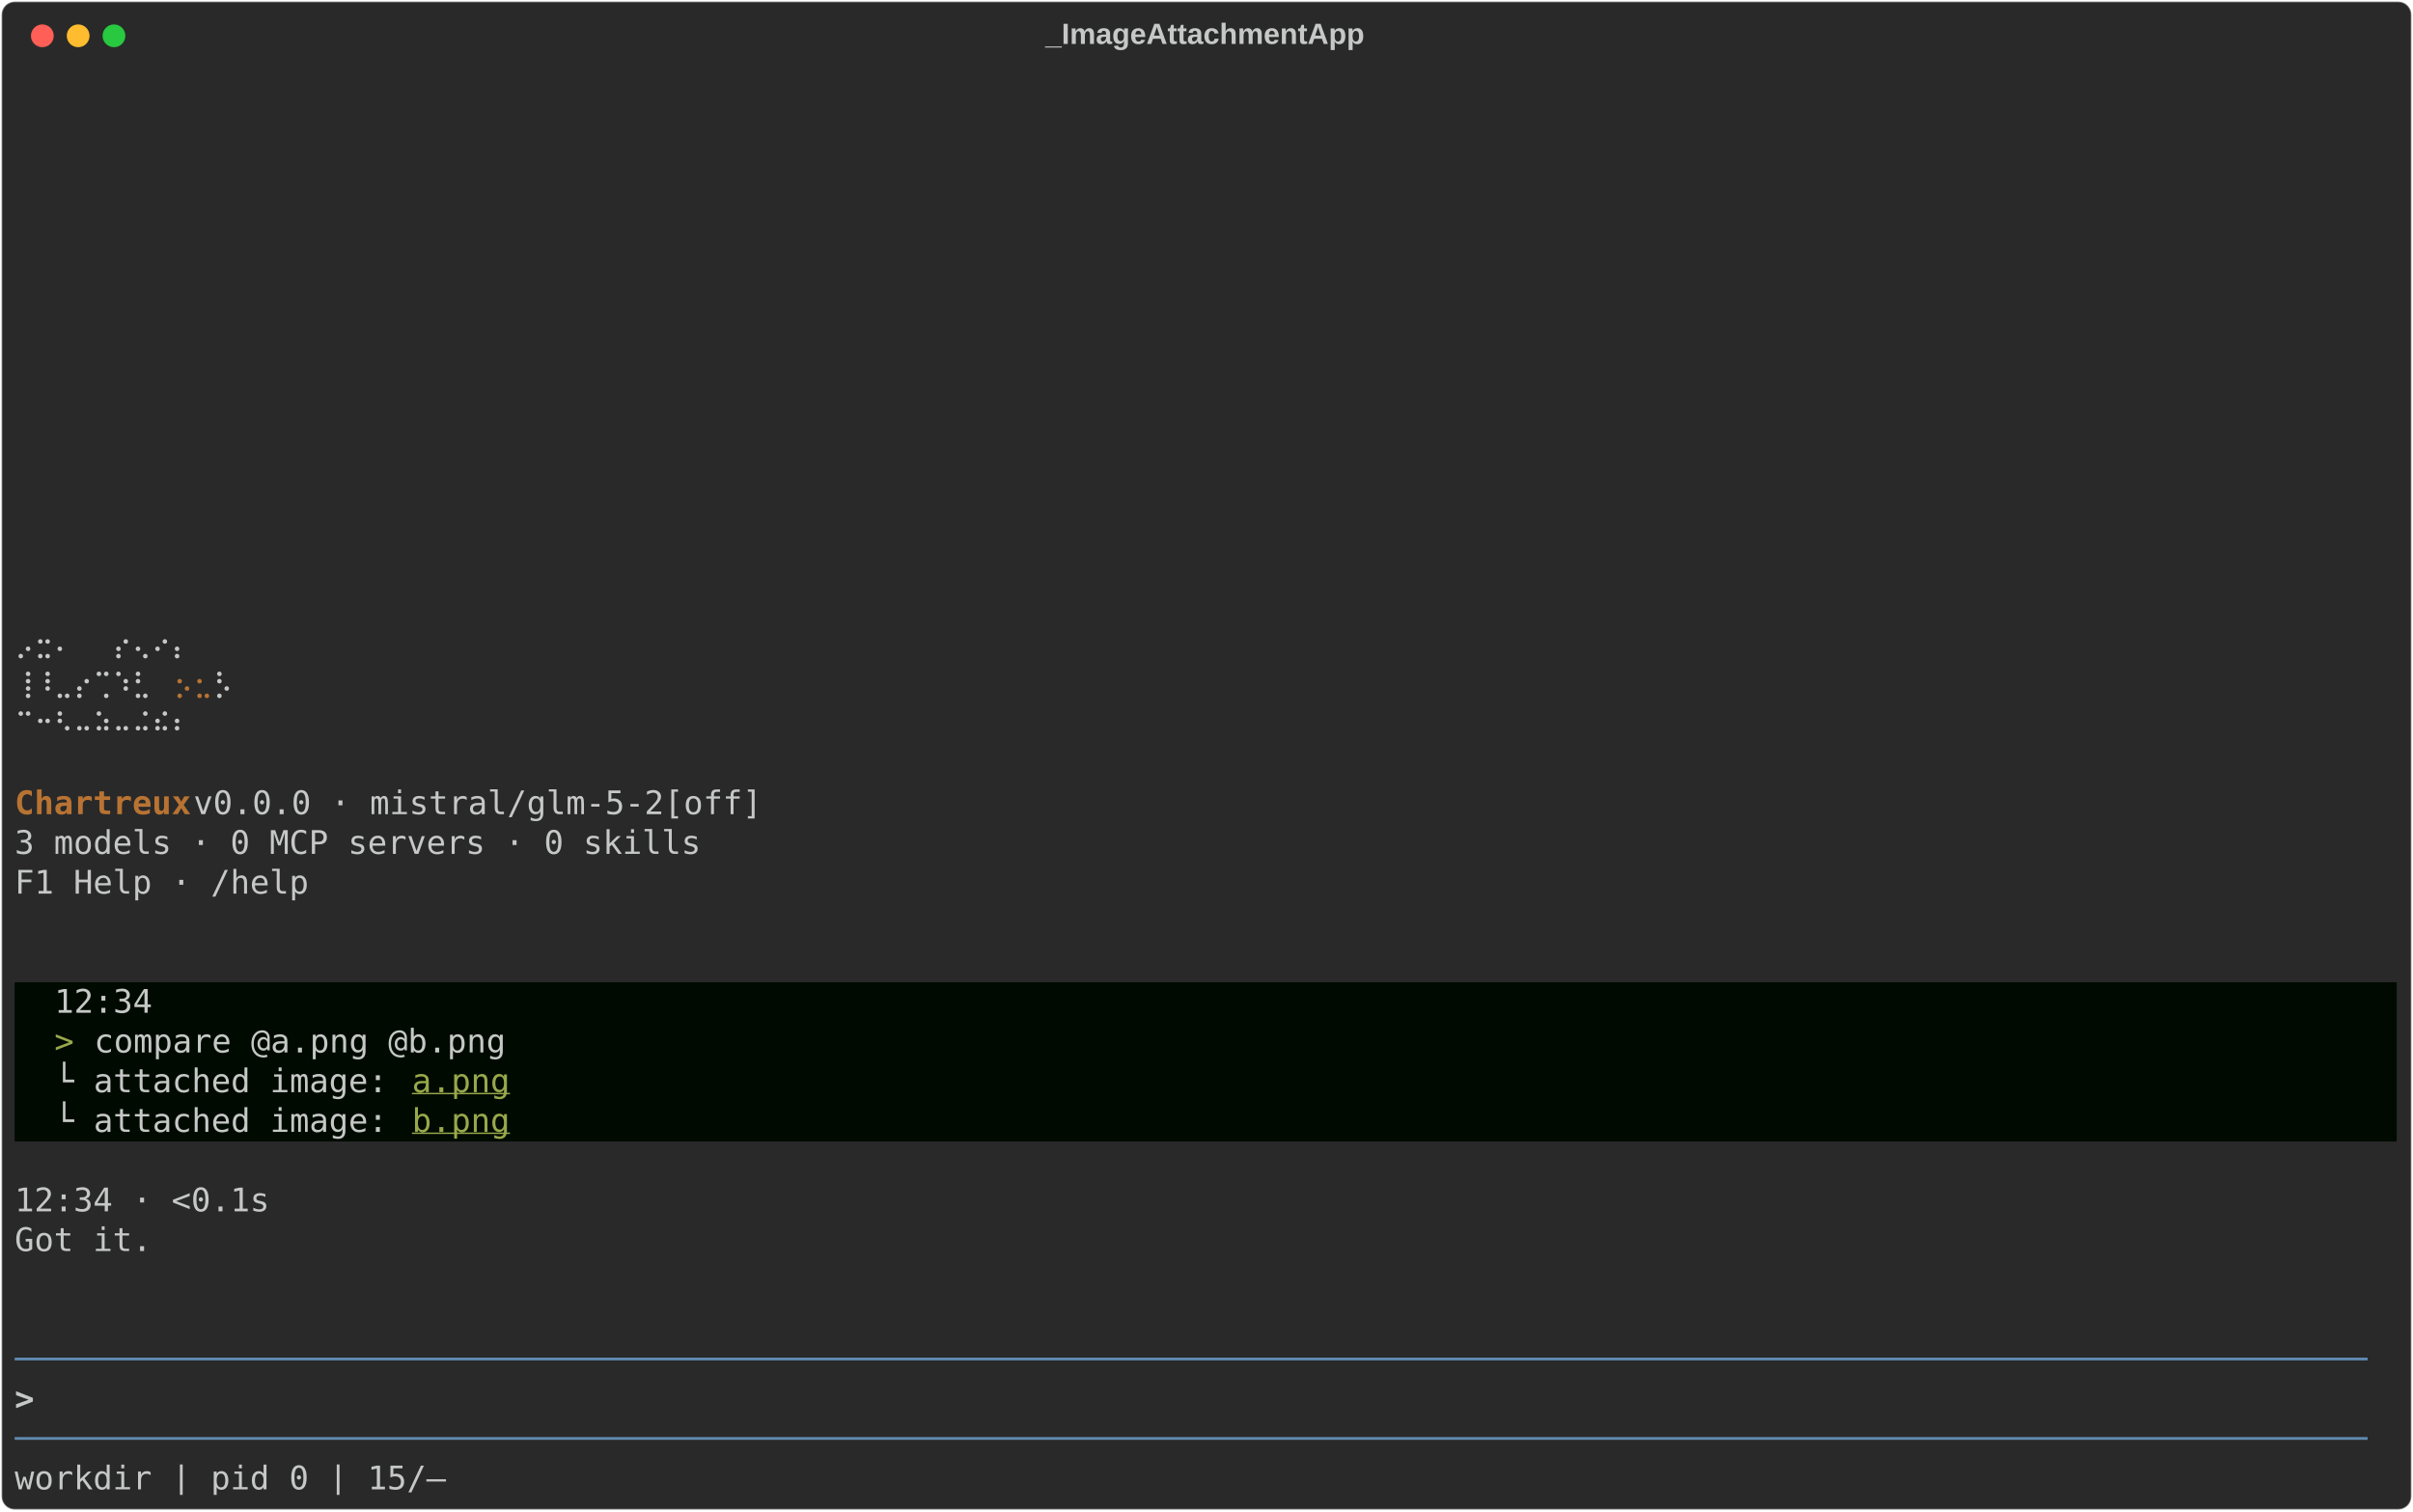
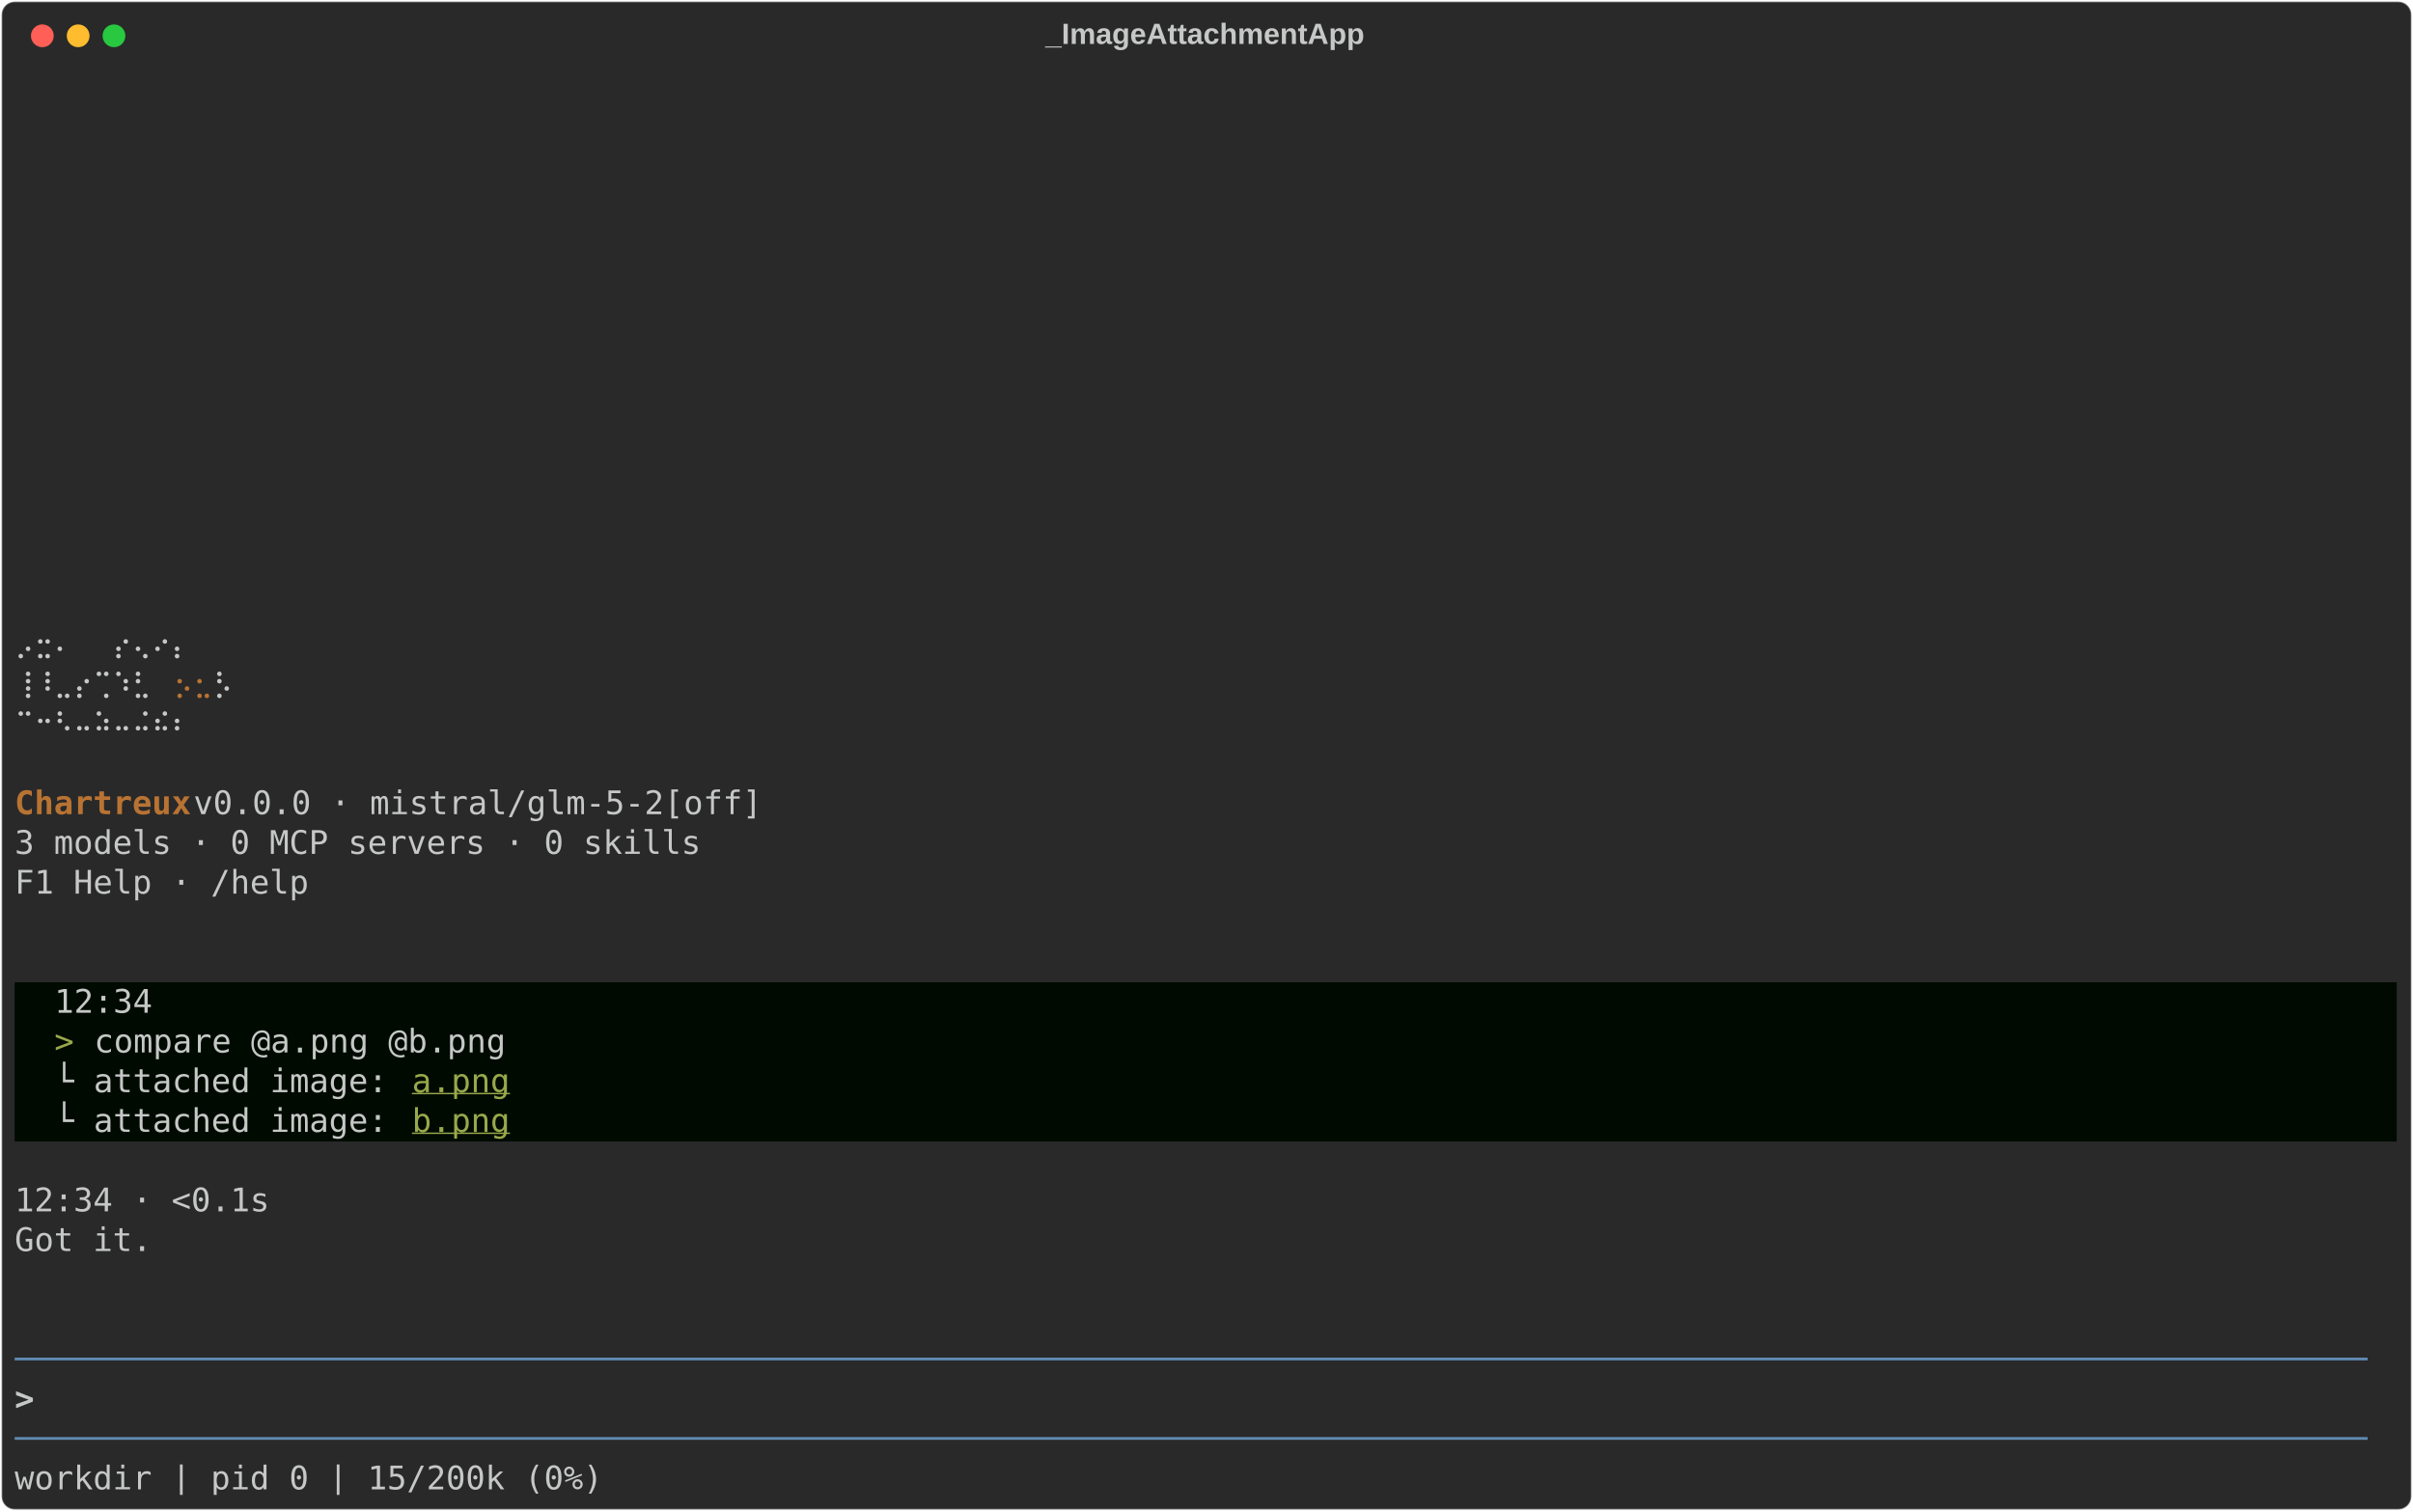
<svg xmlns="http://www.w3.org/2000/svg" class="rich-terminal" viewBox="0 0 1482 928.4">
  <style>

    @font-face {
        font-family: "Fira Code";
        src: local("FiraCode-Regular"),
                url("https://cdnjs.cloudflare.com/ajax/libs/firacode/6.2.0/woff2/FiraCode-Regular.woff2") format("woff2"),
                url("https://cdnjs.cloudflare.com/ajax/libs/firacode/6.2.0/woff/FiraCode-Regular.woff") format("woff");
        font-style: normal;
        font-weight: 400;
    }
    @font-face {
        font-family: "Fira Code";
        src: local("FiraCode-Bold"),
                url("https://cdnjs.cloudflare.com/ajax/libs/firacode/6.2.0/woff2/FiraCode-Bold.woff2") format("woff2"),
                url("https://cdnjs.cloudflare.com/ajax/libs/firacode/6.2.0/woff/FiraCode-Bold.woff") format("woff");
        font-style: bold;
        font-weight: 700;
    }

    .terminal-matrix {
        font-family: Fira Code, monospace;
        font-size: 20px;
        line-height: 24.4px;
        font-variant-east-asian: full-width;
    }

    .terminal-title {
        font-size: 18px;
        font-weight: bold;
        font-family: arial;
    }

    .terminal-r1 { fill: #c5c8c6 }
.terminal-r2 { fill: #b87333 }
.terminal-r3 { fill: #b87333;font-weight: bold }
.terminal-r4 { fill: #98a84b }
.terminal-r5 { fill: #98a84b;text-decoration: underline; }
.terminal-r6 { fill: #608ab1 }
.terminal-r7 { fill: #c5c8c6;font-weight: bold }
    </style>
  <defs>
    <clipPath id="terminal-clip-terminal">
      <rect x="0" y="0" width="1463.0" height="877.4" />
    </clipPath>
    <clipPath id="terminal-line-0">
      <rect x="0" y="1.5" width="1464" height="24.65" />
    </clipPath>
    <clipPath id="terminal-line-1">
      <rect x="0" y="25.9" width="1464" height="24.65" />
    </clipPath>
    <clipPath id="terminal-line-2">
      <rect x="0" y="50.3" width="1464" height="24.65" />
    </clipPath>
    <clipPath id="terminal-line-3">
      <rect x="0" y="74.7" width="1464" height="24.65" />
    </clipPath>
    <clipPath id="terminal-line-4">
      <rect x="0" y="99.1" width="1464" height="24.65" />
    </clipPath>
    <clipPath id="terminal-line-5">
      <rect x="0" y="123.5" width="1464" height="24.65" />
    </clipPath>
    <clipPath id="terminal-line-6">
      <rect x="0" y="147.9" width="1464" height="24.65" />
    </clipPath>
    <clipPath id="terminal-line-7">
      <rect x="0" y="172.3" width="1464" height="24.65" />
    </clipPath>
    <clipPath id="terminal-line-8">
      <rect x="0" y="196.7" width="1464" height="24.65" />
    </clipPath>
    <clipPath id="terminal-line-9">
      <rect x="0" y="221.1" width="1464" height="24.65" />
    </clipPath>
    <clipPath id="terminal-line-10">
      <rect x="0" y="245.5" width="1464" height="24.65" />
    </clipPath>
    <clipPath id="terminal-line-11">
      <rect x="0" y="269.9" width="1464" height="24.65" />
    </clipPath>
    <clipPath id="terminal-line-12">
      <rect x="0" y="294.3" width="1464" height="24.65" />
    </clipPath>
    <clipPath id="terminal-line-13">
      <rect x="0" y="318.7" width="1464" height="24.65" />
    </clipPath>
    <clipPath id="terminal-line-14">
      <rect x="0" y="343.1" width="1464" height="24.65" />
    </clipPath>
    <clipPath id="terminal-line-15">
      <rect x="0" y="367.5" width="1464" height="24.65" />
    </clipPath>
    <clipPath id="terminal-line-16">
      <rect x="0" y="391.9" width="1464" height="24.65" />
    </clipPath>
    <clipPath id="terminal-line-17">
      <rect x="0" y="416.3" width="1464" height="24.65" />
    </clipPath>
    <clipPath id="terminal-line-18">
      <rect x="0" y="440.7" width="1464" height="24.65" />
    </clipPath>
    <clipPath id="terminal-line-19">
      <rect x="0" y="465.1" width="1464" height="24.65" />
    </clipPath>
    <clipPath id="terminal-line-20">
      <rect x="0" y="489.5" width="1464" height="24.65" />
    </clipPath>
    <clipPath id="terminal-line-21">
      <rect x="0" y="513.9" width="1464" height="24.65" />
    </clipPath>
    <clipPath id="terminal-line-22">
      <rect x="0" y="538.3" width="1464" height="24.65" />
    </clipPath>
    <clipPath id="terminal-line-23">
      <rect x="0" y="562.7" width="1464" height="24.65" />
    </clipPath>
    <clipPath id="terminal-line-24">
      <rect x="0" y="587.1" width="1464" height="24.65" />
    </clipPath>
    <clipPath id="terminal-line-25">
      <rect x="0" y="611.5" width="1464" height="24.65" />
    </clipPath>
    <clipPath id="terminal-line-26">
      <rect x="0" y="635.9" width="1464" height="24.65" />
    </clipPath>
    <clipPath id="terminal-line-27">
      <rect x="0" y="660.3" width="1464" height="24.65" />
    </clipPath>
    <clipPath id="terminal-line-28">
      <rect x="0" y="684.7" width="1464" height="24.65" />
    </clipPath>
    <clipPath id="terminal-line-29">
      <rect x="0" y="709.1" width="1464" height="24.65" />
    </clipPath>
    <clipPath id="terminal-line-30">
      <rect x="0" y="733.5" width="1464" height="24.65" />
    </clipPath>
    <clipPath id="terminal-line-31">
      <rect x="0" y="757.9" width="1464" height="24.65" />
    </clipPath>
    <clipPath id="terminal-line-32">
      <rect x="0" y="782.3" width="1464" height="24.65" />
    </clipPath>
    <clipPath id="terminal-line-33">
      <rect x="0" y="806.7" width="1464" height="24.65" />
    </clipPath>
    <clipPath id="terminal-line-34">
      <rect x="0" y="831.1" width="1464" height="24.65" />
    </clipPath>
  </defs>
  <rect fill="#292929" stroke="rgba(255,255,255,0.35)" stroke-width="1" x="1" y="1" width="1480" height="926.4" rx="8" />
  <text class="terminal-title" fill="#c5c8c6" text-anchor="middle" x="740" y="27">_ImageAttachmentApp</text>
  <g transform="translate(26,22)">
    <circle cx="0" cy="0" r="7" fill="#ff5f57" />
    <circle cx="22" cy="0" r="7" fill="#febc2e" />
    <circle cx="44" cy="0" r="7" fill="#28c840" />
  </g>
  <g transform="translate(9, 41)" clip-path="url(#terminal-clip-terminal)">
    <rect fill="#000a00" x="0" y="562.7" width="24.4" height="24.65" shape-rendering="crispEdges" />
    <rect fill="#000a00" x="24.4" y="562.7" width="61" height="24.65" shape-rendering="crispEdges" />
    <rect fill="#000a00" x="85.4" y="562.7" width="1378.6" height="24.65" shape-rendering="crispEdges" />
    <rect fill="#000a00" x="0" y="587.1" width="24.4" height="24.65" shape-rendering="crispEdges" />
    <rect fill="#000a00" x="24.4" y="587.1" width="12.2" height="24.65" shape-rendering="crispEdges" />
    <rect fill="#000a00" x="36.6" y="587.1" width="12.2" height="24.65" shape-rendering="crispEdges" />
    <rect fill="#000a00" x="48.8" y="587.1" width="256.2" height="24.65" shape-rendering="crispEdges" />
    <rect fill="#000a00" x="305" y="587.1" width="1159" height="24.65" shape-rendering="crispEdges" />
    <rect fill="#000a00" x="0" y="611.5" width="24.4" height="24.65" shape-rendering="crispEdges" />
    <rect fill="#000a00" x="24.4" y="611.5" width="219.6" height="24.65" shape-rendering="crispEdges" />
    <rect fill="#000a00" x="244" y="611.5" width="61" height="24.65" shape-rendering="crispEdges" />
    <rect fill="#000a00" x="305" y="611.5" width="1159" height="24.65" shape-rendering="crispEdges" />
    <rect fill="#000a00" x="0" y="635.9" width="24.4" height="24.65" shape-rendering="crispEdges" />
    <rect fill="#000a00" x="24.4" y="635.9" width="219.6" height="24.65" shape-rendering="crispEdges" />
    <rect fill="#000a00" x="244" y="635.9" width="61" height="24.65" shape-rendering="crispEdges" />
    <rect fill="#000a00" x="305" y="635.9" width="1159" height="24.65" shape-rendering="crispEdges" />
    <g class="terminal-matrix">
      <text class="terminal-r1" x="1464" y="20" textLength="12.2" clip-path="url(#terminal-line-0)">
</text>
      <text class="terminal-r1" x="1464" y="44.4" textLength="12.2" clip-path="url(#terminal-line-1)">
</text>
      <text class="terminal-r1" x="1464" y="68.8" textLength="12.2" clip-path="url(#terminal-line-2)">
</text>
      <text class="terminal-r1" x="1464" y="93.2" textLength="12.2" clip-path="url(#terminal-line-3)">
</text>
      <text class="terminal-r1" x="1464" y="117.6" textLength="12.2" clip-path="url(#terminal-line-4)">
</text>
      <text class="terminal-r1" x="1464" y="142" textLength="12.2" clip-path="url(#terminal-line-5)">
</text>
      <text class="terminal-r1" x="1464" y="166.4" textLength="12.2" clip-path="url(#terminal-line-6)">
</text>
      <text class="terminal-r1" x="1464" y="190.8" textLength="12.2" clip-path="url(#terminal-line-7)">
</text>
      <text class="terminal-r1" x="1464" y="215.2" textLength="12.2" clip-path="url(#terminal-line-8)">
</text>
      <text class="terminal-r1" x="1464" y="239.6" textLength="12.2" clip-path="url(#terminal-line-9)">
</text>
      <text class="terminal-r1" x="1464" y="264" textLength="12.2" clip-path="url(#terminal-line-10)">
</text>
      <text class="terminal-r1" x="1464" y="288.4" textLength="12.2" clip-path="url(#terminal-line-11)">
</text>
      <text class="terminal-r1" x="1464" y="312.8" textLength="12.2" clip-path="url(#terminal-line-12)">
</text>
      <text class="terminal-r1" x="1464" y="337.2" textLength="12.2" clip-path="url(#terminal-line-13)">
</text>
      <text class="terminal-r1" x="0" y="361.6" textLength="134.2" clip-path="url(#terminal-line-14)">  ⡠⣒⠄  ⡔⢄⠔⡄</text>
      <text class="terminal-r1" x="1464" y="361.6" textLength="12.2" clip-path="url(#terminal-line-14)">
</text>
      <text class="terminal-r1" x="0" y="386" textLength="97.6" clip-path="url(#terminal-line-15)"> ⢸⠸⣀⡔⢉⠱⣃</text>
      <text class="terminal-r2" x="97.6" y="386" textLength="12.2" clip-path="url(#terminal-line-15)">⡢</text>
      <text class="terminal-r2" x="109.8" y="386" textLength="12.2" clip-path="url(#terminal-line-15)">⣂</text>
      <text class="terminal-r1" x="122" y="386" textLength="12.2" clip-path="url(#terminal-line-15)">⡣</text>
      <text class="terminal-r1" x="1464" y="386" textLength="12.2" clip-path="url(#terminal-line-15)">
</text>
      <text class="terminal-r1" x="0" y="410.4" textLength="134.2" clip-path="url(#terminal-line-16)">  ⠉⠒⠣⠤⠵⠤⠬⠮⠆</text>
      <text class="terminal-r1" x="1464" y="410.4" textLength="12.2" clip-path="url(#terminal-line-16)">
</text>
      <text class="terminal-r1" x="1464" y="434.8" textLength="12.2" clip-path="url(#terminal-line-17)">
</text>
      <text class="terminal-r3" x="0" y="459.2" textLength="109.8" clip-path="url(#terminal-line-18)">Chartreux</text>
      <text class="terminal-r1" x="109.8" y="459.2" textLength="366" clip-path="url(#terminal-line-18)"> v0.0.0 · mistral/glm-5-2[off]</text>
      <text class="terminal-r1" x="1464" y="459.2" textLength="12.2" clip-path="url(#terminal-line-18)">
</text>
      <text class="terminal-r1" x="0" y="483.6" textLength="427" clip-path="url(#terminal-line-19)">3 models · 0 MCP servers · 0 skills</text>
      <text class="terminal-r1" x="1464" y="483.6" textLength="12.2" clip-path="url(#terminal-line-19)">
</text>
      <text class="terminal-r1" x="0" y="508" textLength="183" clip-path="url(#terminal-line-20)">F1 Help · /help</text>
      <text class="terminal-r1" x="1464" y="508" textLength="12.2" clip-path="url(#terminal-line-20)">
</text>
      <text class="terminal-r1" x="1464" y="532.4" textLength="12.2" clip-path="url(#terminal-line-21)">
</text>
      <text class="terminal-r1" x="1464" y="556.8" textLength="12.2" clip-path="url(#terminal-line-22)">
</text>
      <text class="terminal-r1" x="24.4" y="581.2" textLength="61" clip-path="url(#terminal-line-23)">12:34</text>
      <text class="terminal-r1" x="1464" y="581.2" textLength="12.2" clip-path="url(#terminal-line-23)">
</text>
      <text class="terminal-r4" x="24.4" y="605.6" textLength="12.2" clip-path="url(#terminal-line-24)">&gt;</text>
      <text class="terminal-r1" x="48.8" y="605.6" textLength="256.2" clip-path="url(#terminal-line-24)">compare @a.png @b.png</text>
      <text class="terminal-r1" x="1464" y="605.6" textLength="12.2" clip-path="url(#terminal-line-24)">
</text>
      <text class="terminal-r1" x="24.4" y="630" textLength="219.6" clip-path="url(#terminal-line-25)">└ attached image: </text>
      <text class="terminal-r5" x="244" y="630" textLength="61" clip-path="url(#terminal-line-25)">a.png</text>
      <text class="terminal-r1" x="1464" y="630" textLength="12.2" clip-path="url(#terminal-line-25)">
</text>
      <text class="terminal-r1" x="24.4" y="654.4" textLength="219.6" clip-path="url(#terminal-line-26)">└ attached image: </text>
      <text class="terminal-r5" x="244" y="654.4" textLength="61" clip-path="url(#terminal-line-26)">b.png</text>
      <text class="terminal-r1" x="1464" y="654.4" textLength="12.2" clip-path="url(#terminal-line-26)">
</text>
      <text class="terminal-r1" x="1464" y="678.8" textLength="12.2" clip-path="url(#terminal-line-27)">
</text>
      <text class="terminal-r1" x="0" y="703.2" textLength="158.6" clip-path="url(#terminal-line-28)">12:34 · &lt;0.1s</text>
      <text class="terminal-r1" x="1464" y="703.2" textLength="12.2" clip-path="url(#terminal-line-28)">
</text>
      <text class="terminal-r1" x="0" y="727.6" textLength="85.4" clip-path="url(#terminal-line-29)">Got it.</text>
      <text class="terminal-r1" x="1464" y="727.6" textLength="12.2" clip-path="url(#terminal-line-29)">
</text>
      <text class="terminal-r1" x="1464" y="752" textLength="12.2" clip-path="url(#terminal-line-30)">
</text>
      <text class="terminal-r1" x="1464" y="776.4" textLength="12.2" clip-path="url(#terminal-line-31)">
</text>
      <text class="terminal-r6" x="0" y="800.8" textLength="1464" clip-path="url(#terminal-line-32)">────────────────────────────────────────────────────────────────────────────────────────────────────────────────────────</text>
      <text class="terminal-r1" x="1464" y="800.8" textLength="12.2" clip-path="url(#terminal-line-32)">
</text>
      <text class="terminal-r7" x="0" y="825.2" textLength="12.2" clip-path="url(#terminal-line-33)">&gt;</text>
      <text class="terminal-r1" x="1464" y="825.2" textLength="12.2" clip-path="url(#terminal-line-33)">
</text>
      <text class="terminal-r6" x="0" y="849.6" textLength="1464" clip-path="url(#terminal-line-34)">────────────────────────────────────────────────────────────────────────────────────────────────────────────────────────</text>
      <text class="terminal-r1" x="1464" y="849.6" textLength="12.2" clip-path="url(#terminal-line-34)">
</text>
-       <text class="terminal-r1" x="0" y="874" textLength="268.4" clip-path="url(#terminal-line-35)">workdir | pid 0 | 15/—</text>
+       <text class="terminal-r1" x="0" y="874" textLength="366" clip-path="url(#terminal-line-35)">workdir | pid 0 | 15/200k (0%)</text>
    </g>
  </g>
</svg>
